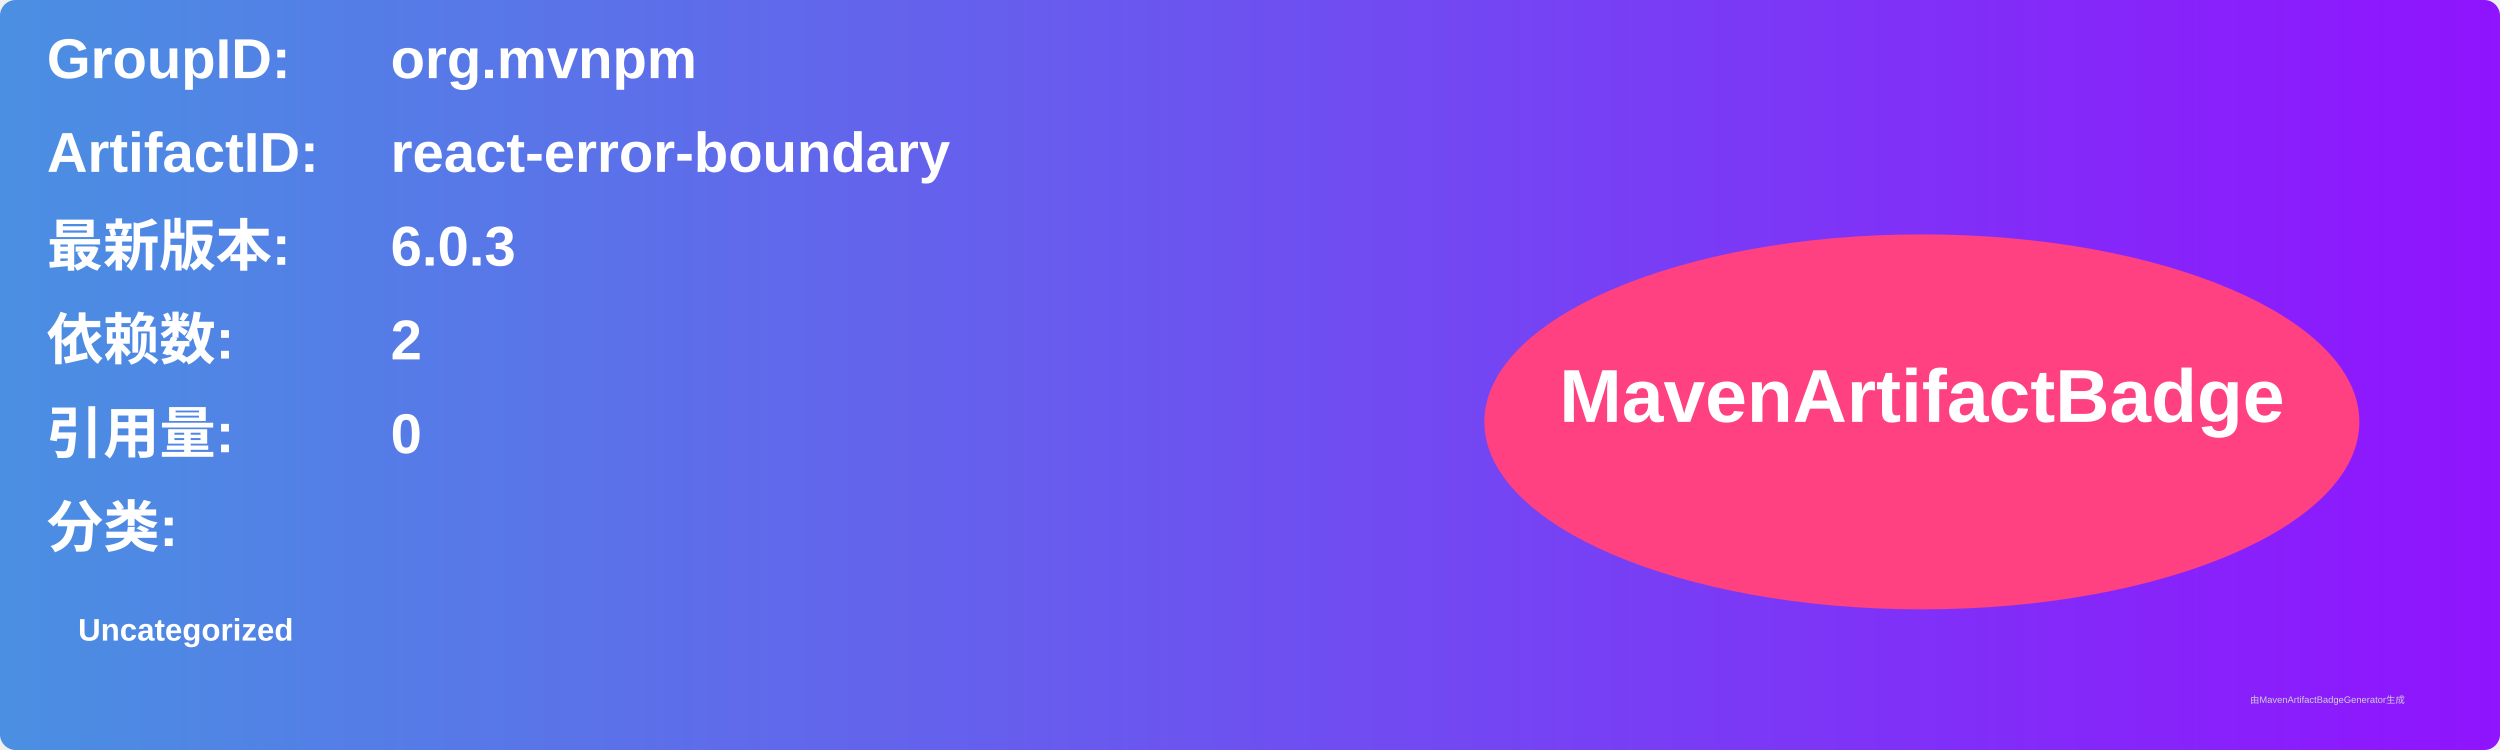
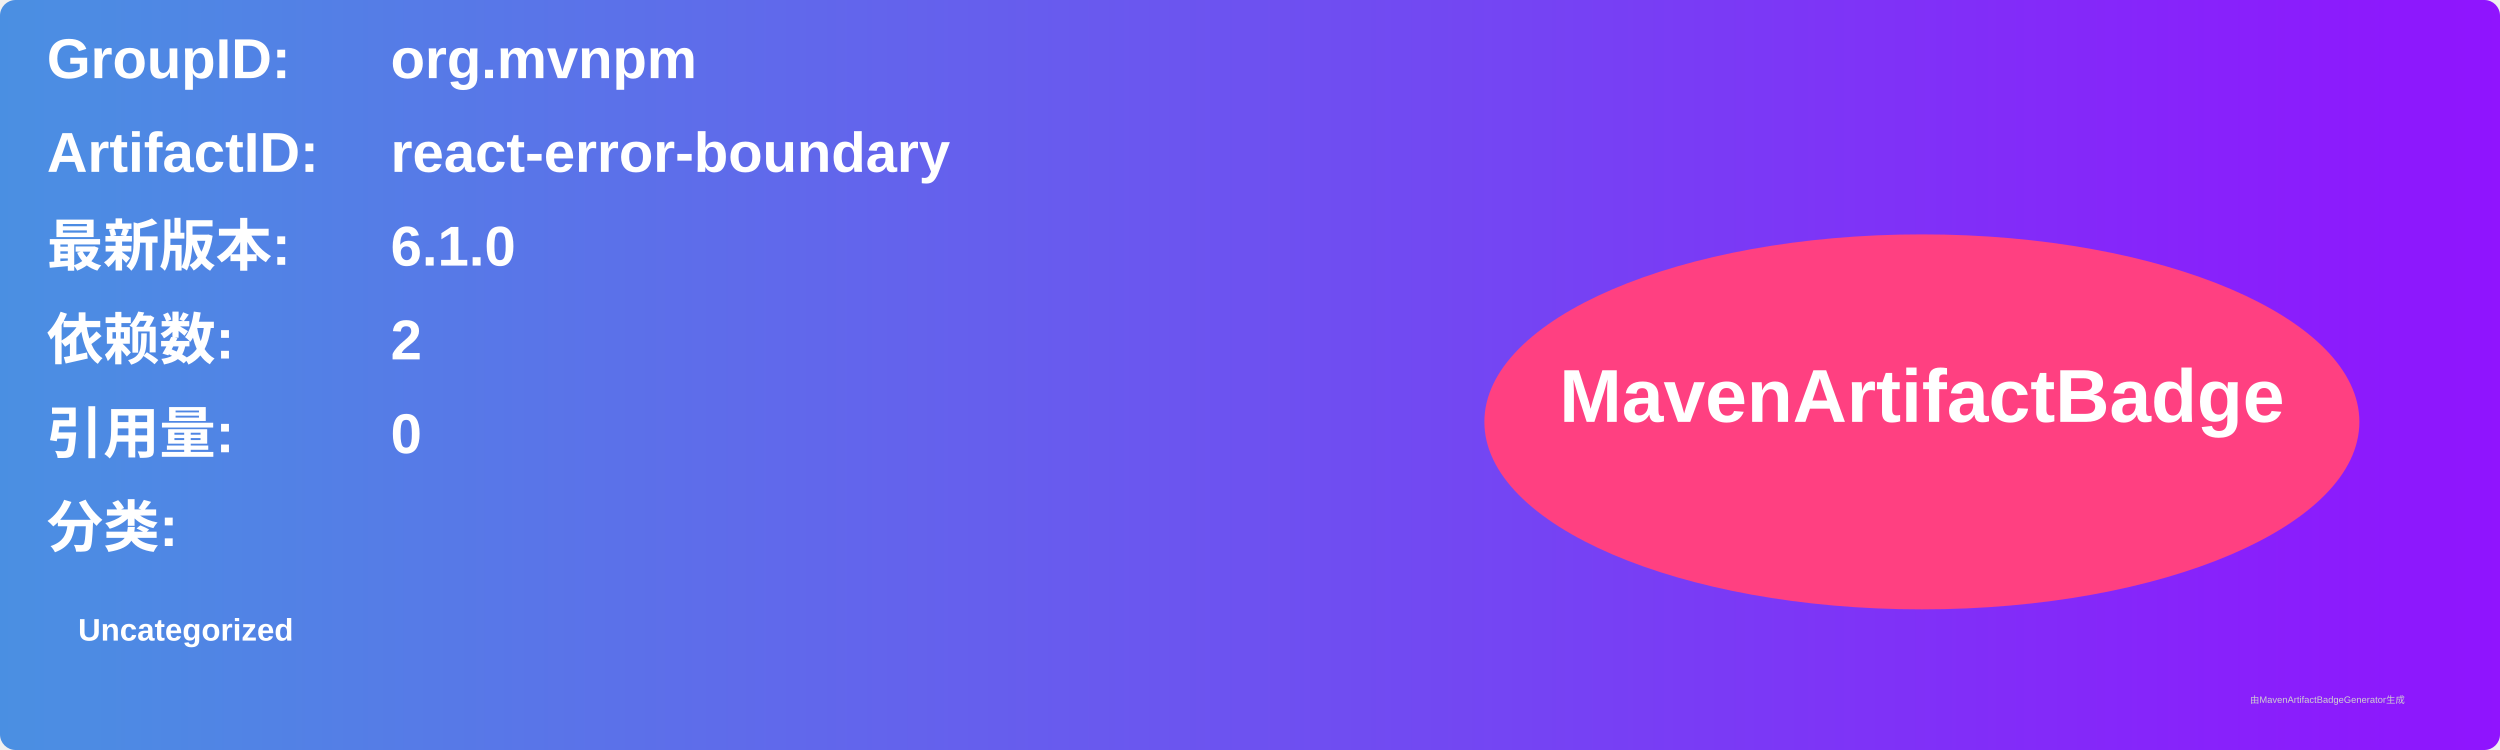
<svg xmlns="http://www.w3.org/2000/svg" width="800" height="240" viewBox="0 0 800 240">
  <linearGradient id="grad" x1="0%" y1="0%" x2="100%" y2="0%">
    <stop offset="0%" stop-color="#4a90e2" />
    <stop offset="100%" stop-color="#9013fe" />
  </linearGradient>
  <rect width="100%" height="100%" rx="5" ry="5" fill="url(#grad)" />
  <g transform="translate(15, 15)">
    <text x="0" y="10" font-family="Arial" font-size="18" fill="white" font-weight="bold" width="260">GroupID:</text>
    <text x="110" y="10" font-family="Arial" font-size="18" fill="white" font-weight="bold" width="460">org.mvnpm</text>
    <text x="0" y="40" font-family="Arial" font-size="18" fill="white" font-weight="bold" width="260">ArtifactID:</text>
    <text x="110" y="40" font-family="Arial" font-size="18" fill="white" font-weight="bold" width="460">react-error-boundary</text>
    <text x="0" y="70" font-family="Arial" font-size="18" fill="white" font-weight="bold">最新版本:</text>
    <text x="110" y="70" font-family="Arial" font-size="18" fill="white" font-weight="bold">
-       <tspan font-weight="bold">6.0.3</tspan>
+       <tspan font-weight="bold">6.1.0</tspan>
    </text>
    <text x="0" y="100" font-family="Arial" font-size="18" fill="white" font-weight="bold">依赖数: </text>
    <text x="110" y="100" font-family="Arial" font-size="18" fill="white">
      <tspan font-weight="bold">2</tspan>
    </text>
    <text x="0" y="130" font-family="Arial" font-size="18" fill="white" font-weight="bold">引用量: </text>
    <text x="110" y="130" font-family="Arial" font-size="18" fill="white">
      <tspan font-weight="bold">0</tspan>
    </text>
    <text x="0" y="160" font-family="Arial" font-size="18" fill="white" font-weight="bold">分类:</text>
    <text x="10" y="190" font-family="Arial" font-size="10" fill="white">
      <tspan font-weight="bold">Uncategorized</tspan>
    </text>
    <ellipse cx="600" cy="120" rx="140" ry="60" fill="#ff4081" />
    <text x="600" y="120" text-anchor="middle" font-family="Arial" font-size="24" fill="white" font-weight="bold">MavenArtifactBadge</text>
  </g>
  <text x="720" y="225" font-family="Arial" font-size="3" fill="#d0d0d0">由MavenArtifactBadgeGenerator生成</text>
</svg>
